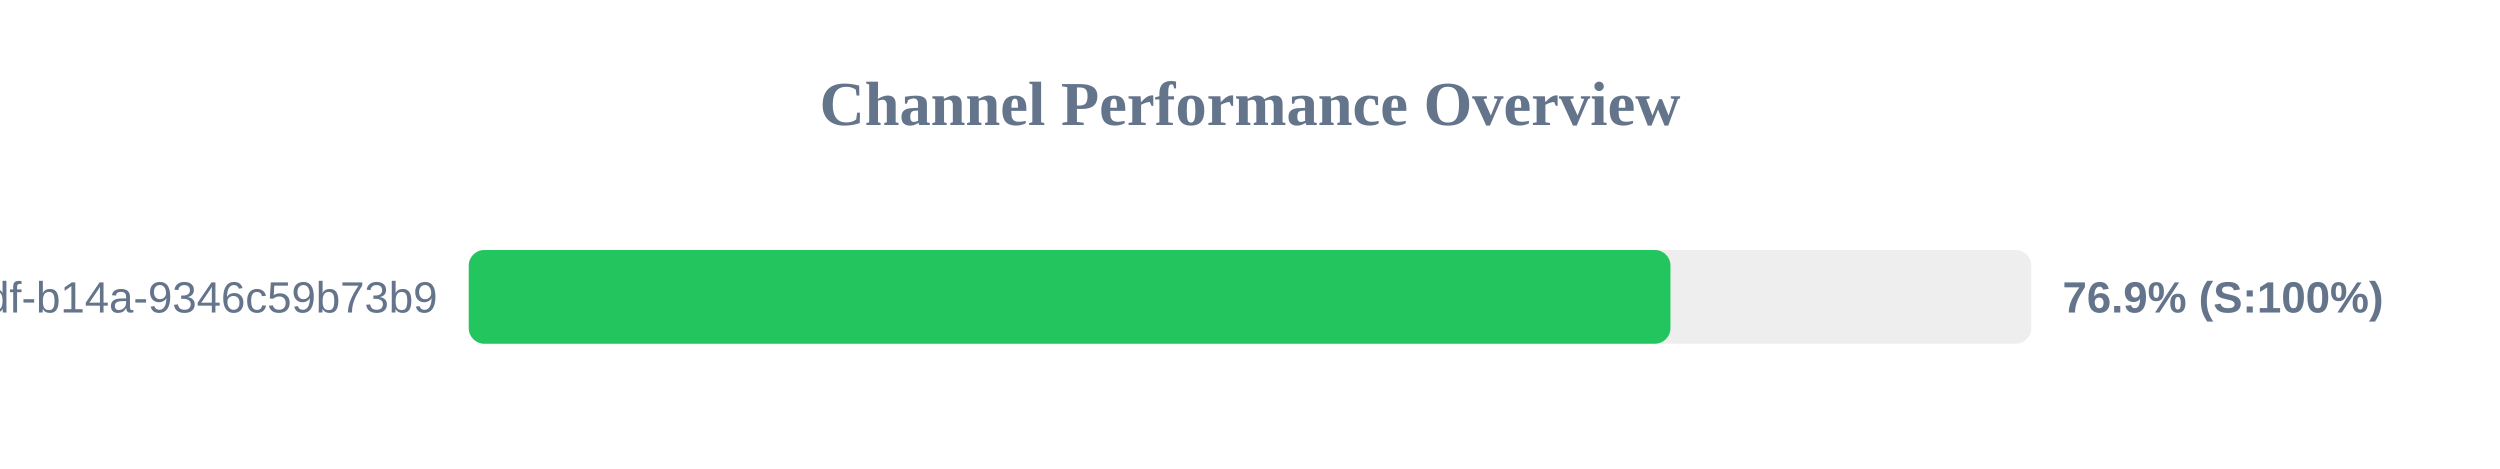
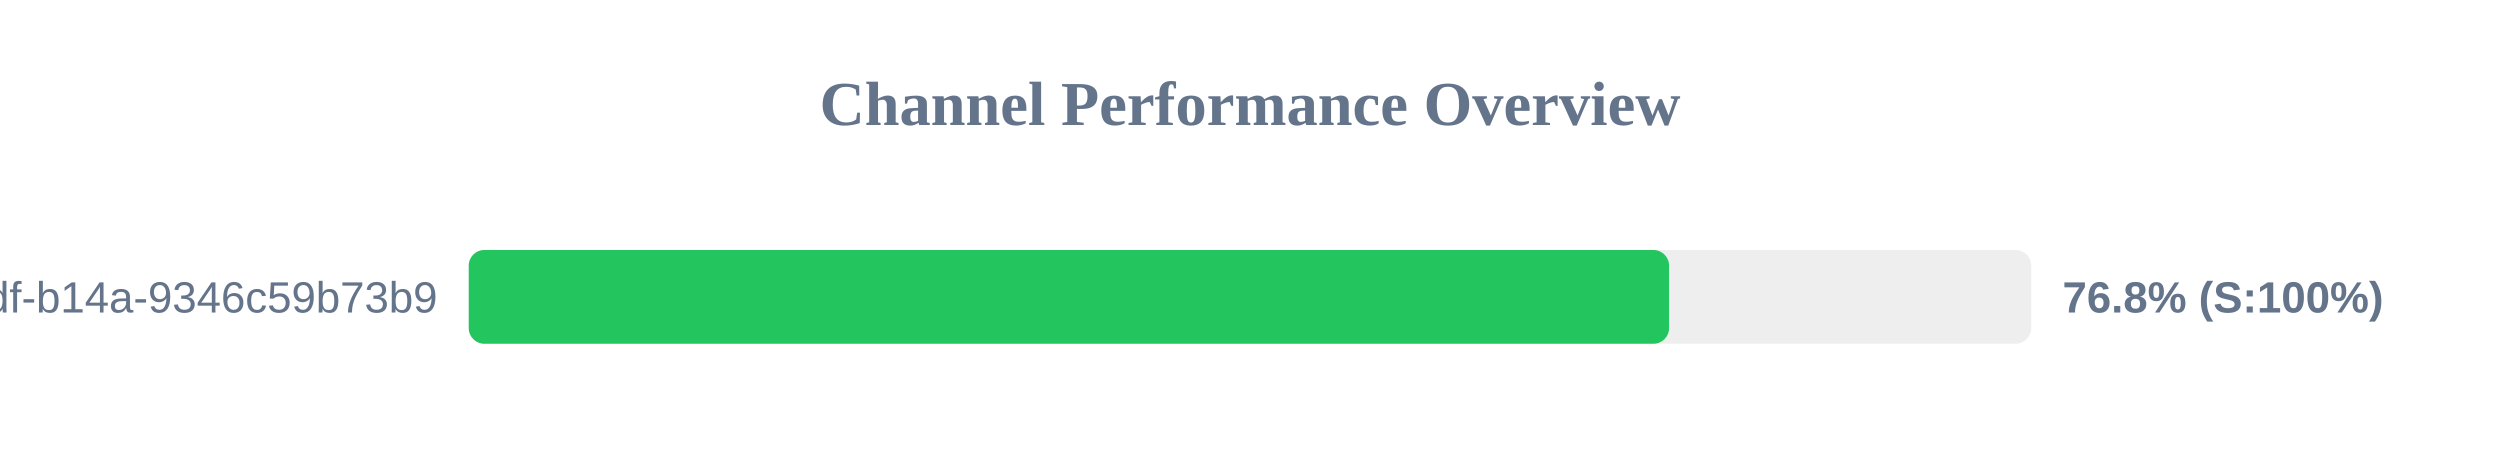
<svg xmlns="http://www.w3.org/2000/svg" width="800" height="150" version="1.1">
  <style>
        .row { font: 14px Arial; fill: #64748b; }
        .score { font: bold 14px Arial; fill: #64748b; }
    </style>
  <text x="400" y="40" text-anchor="middle" font-size="20px" font-weight="bold" fill="#64748b">Channel Performance Overview</text>
  <rect x="150" y="80" width="500" height="30" fill="#eee" rx="5" />
-   <rect x="150" y="80" width="384.55" height="30" fill="#22c55e" rx="5" />
+   <rect x="150" y="80" width="384.1" height="30" fill="#22c55e" rx="5" />
  <text x="140" y="100" text-anchor="end" class="row">?uuid=55ca7a9e-cf90-49df-b14a-9346c59b73b9</text>
-   <text x="660" y="100" text-anchor="start" class="score">76.9% (S:100%)</text>
+   <text x="660" y="100" text-anchor="start" class="score">76.8% (S:100%)</text>
</svg>
